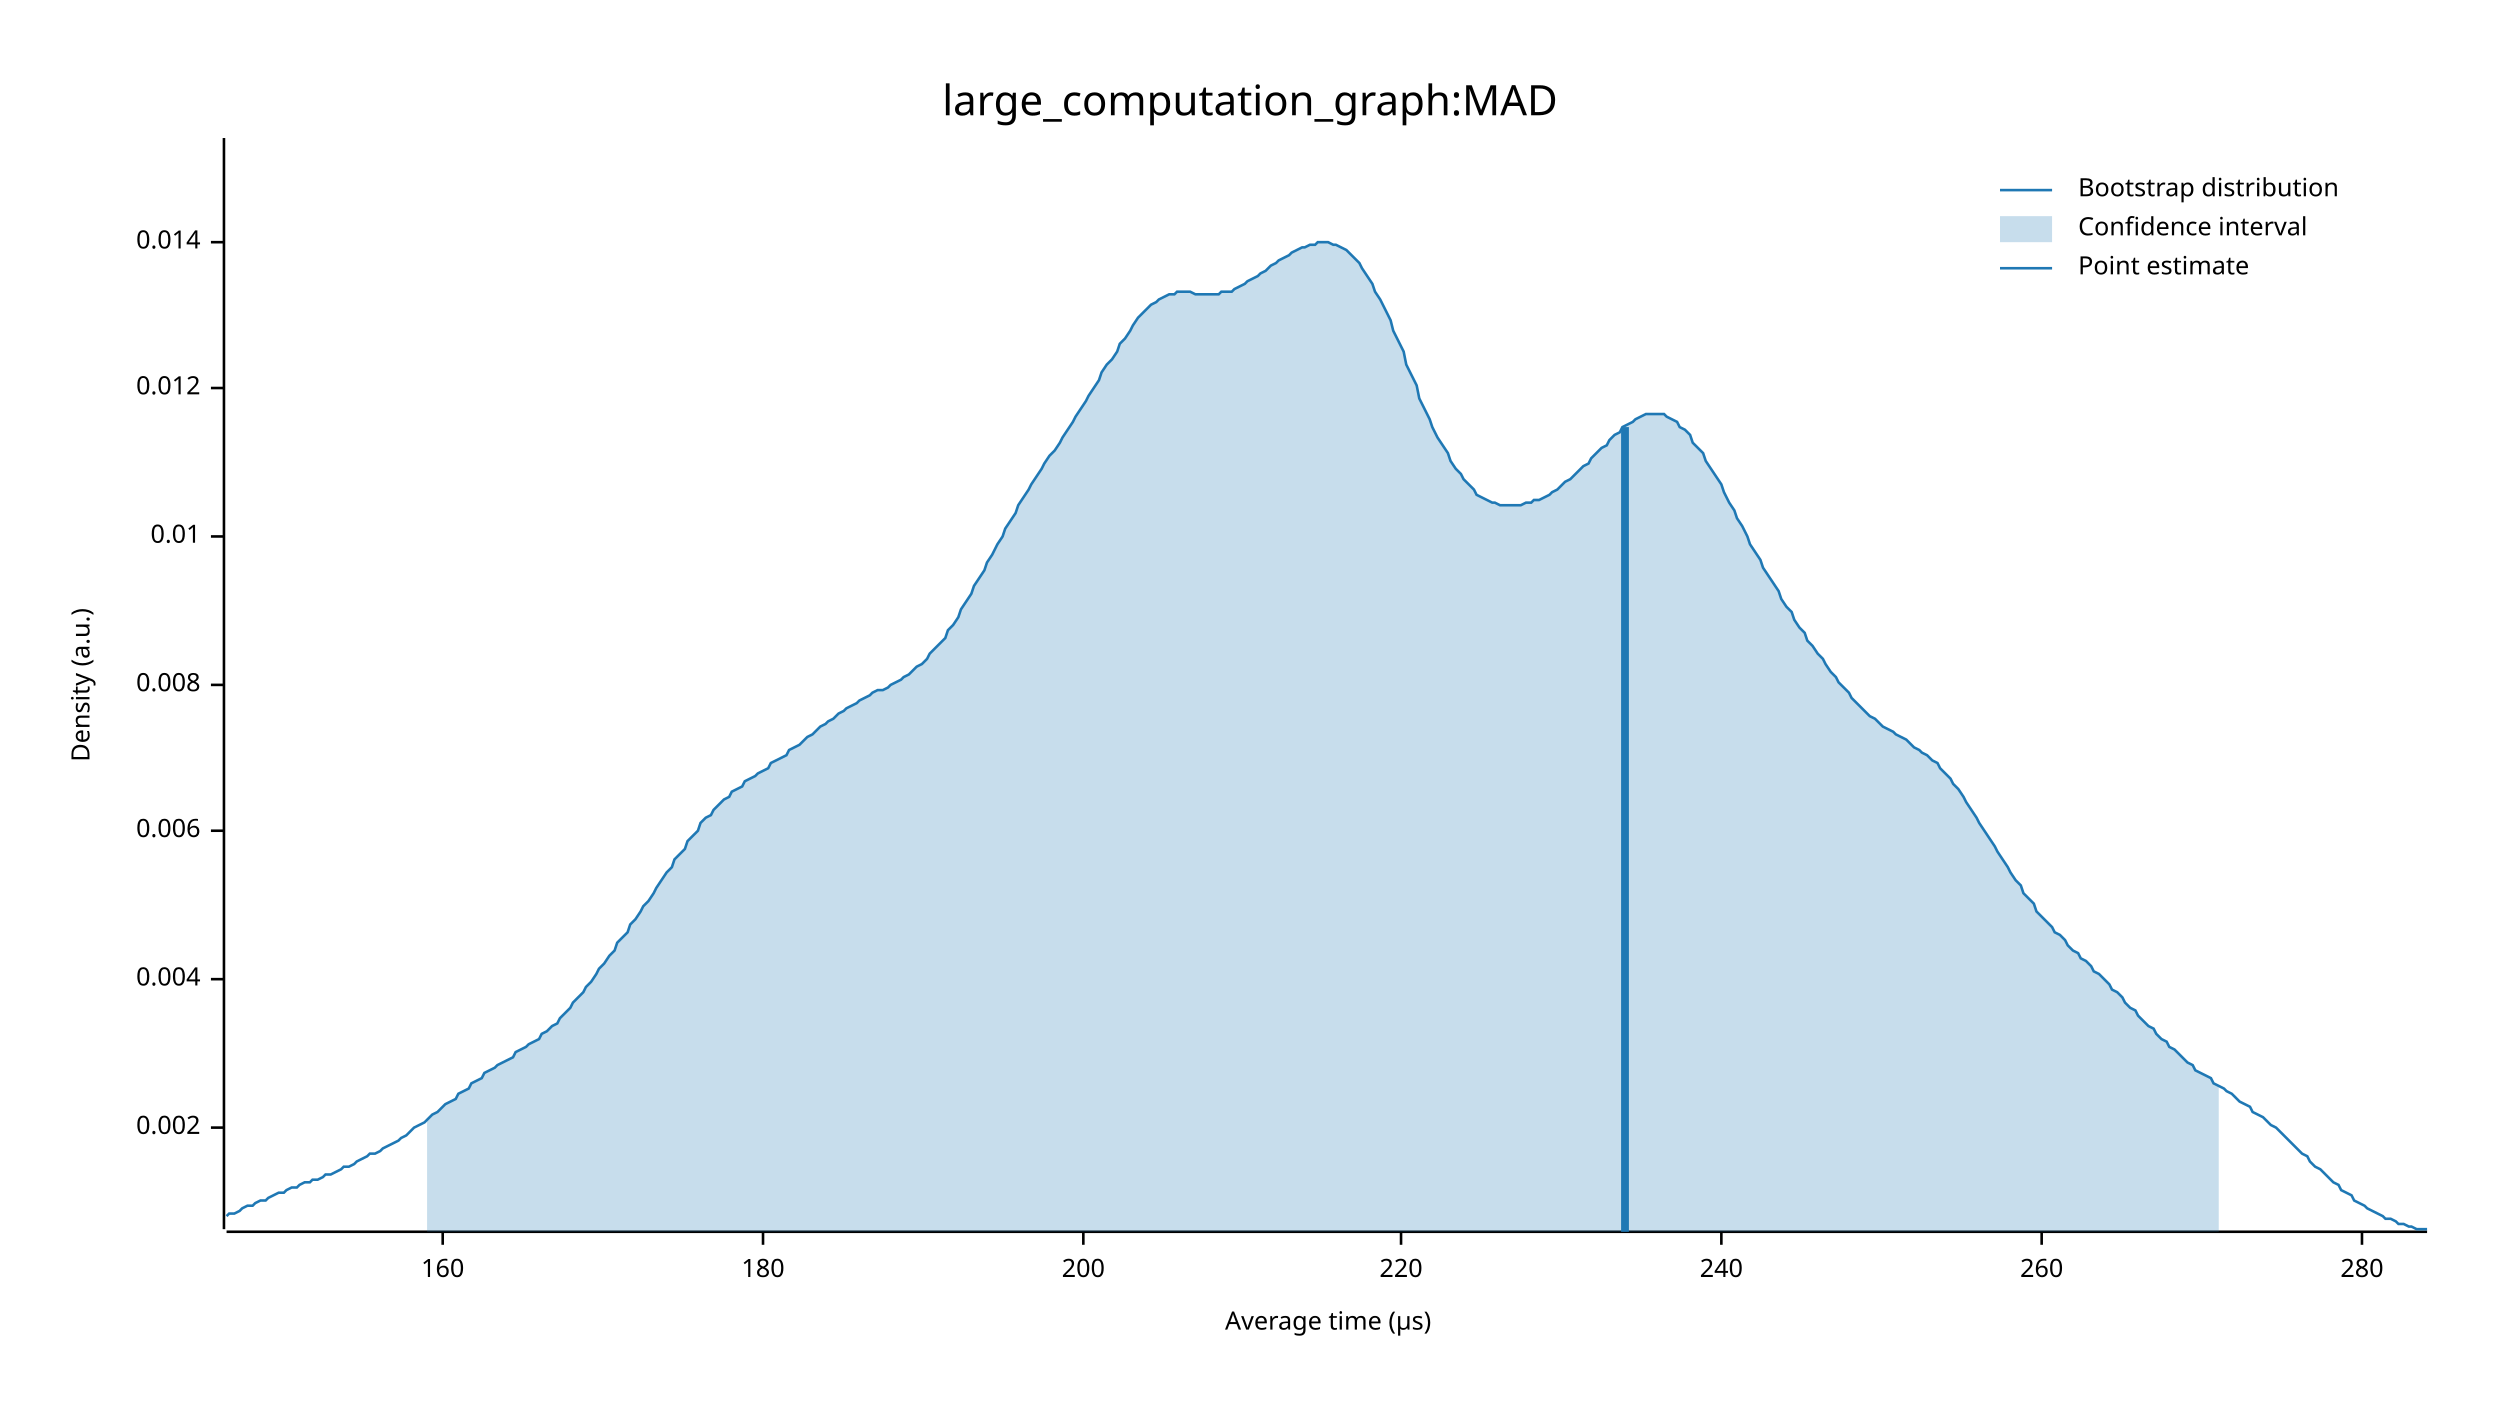
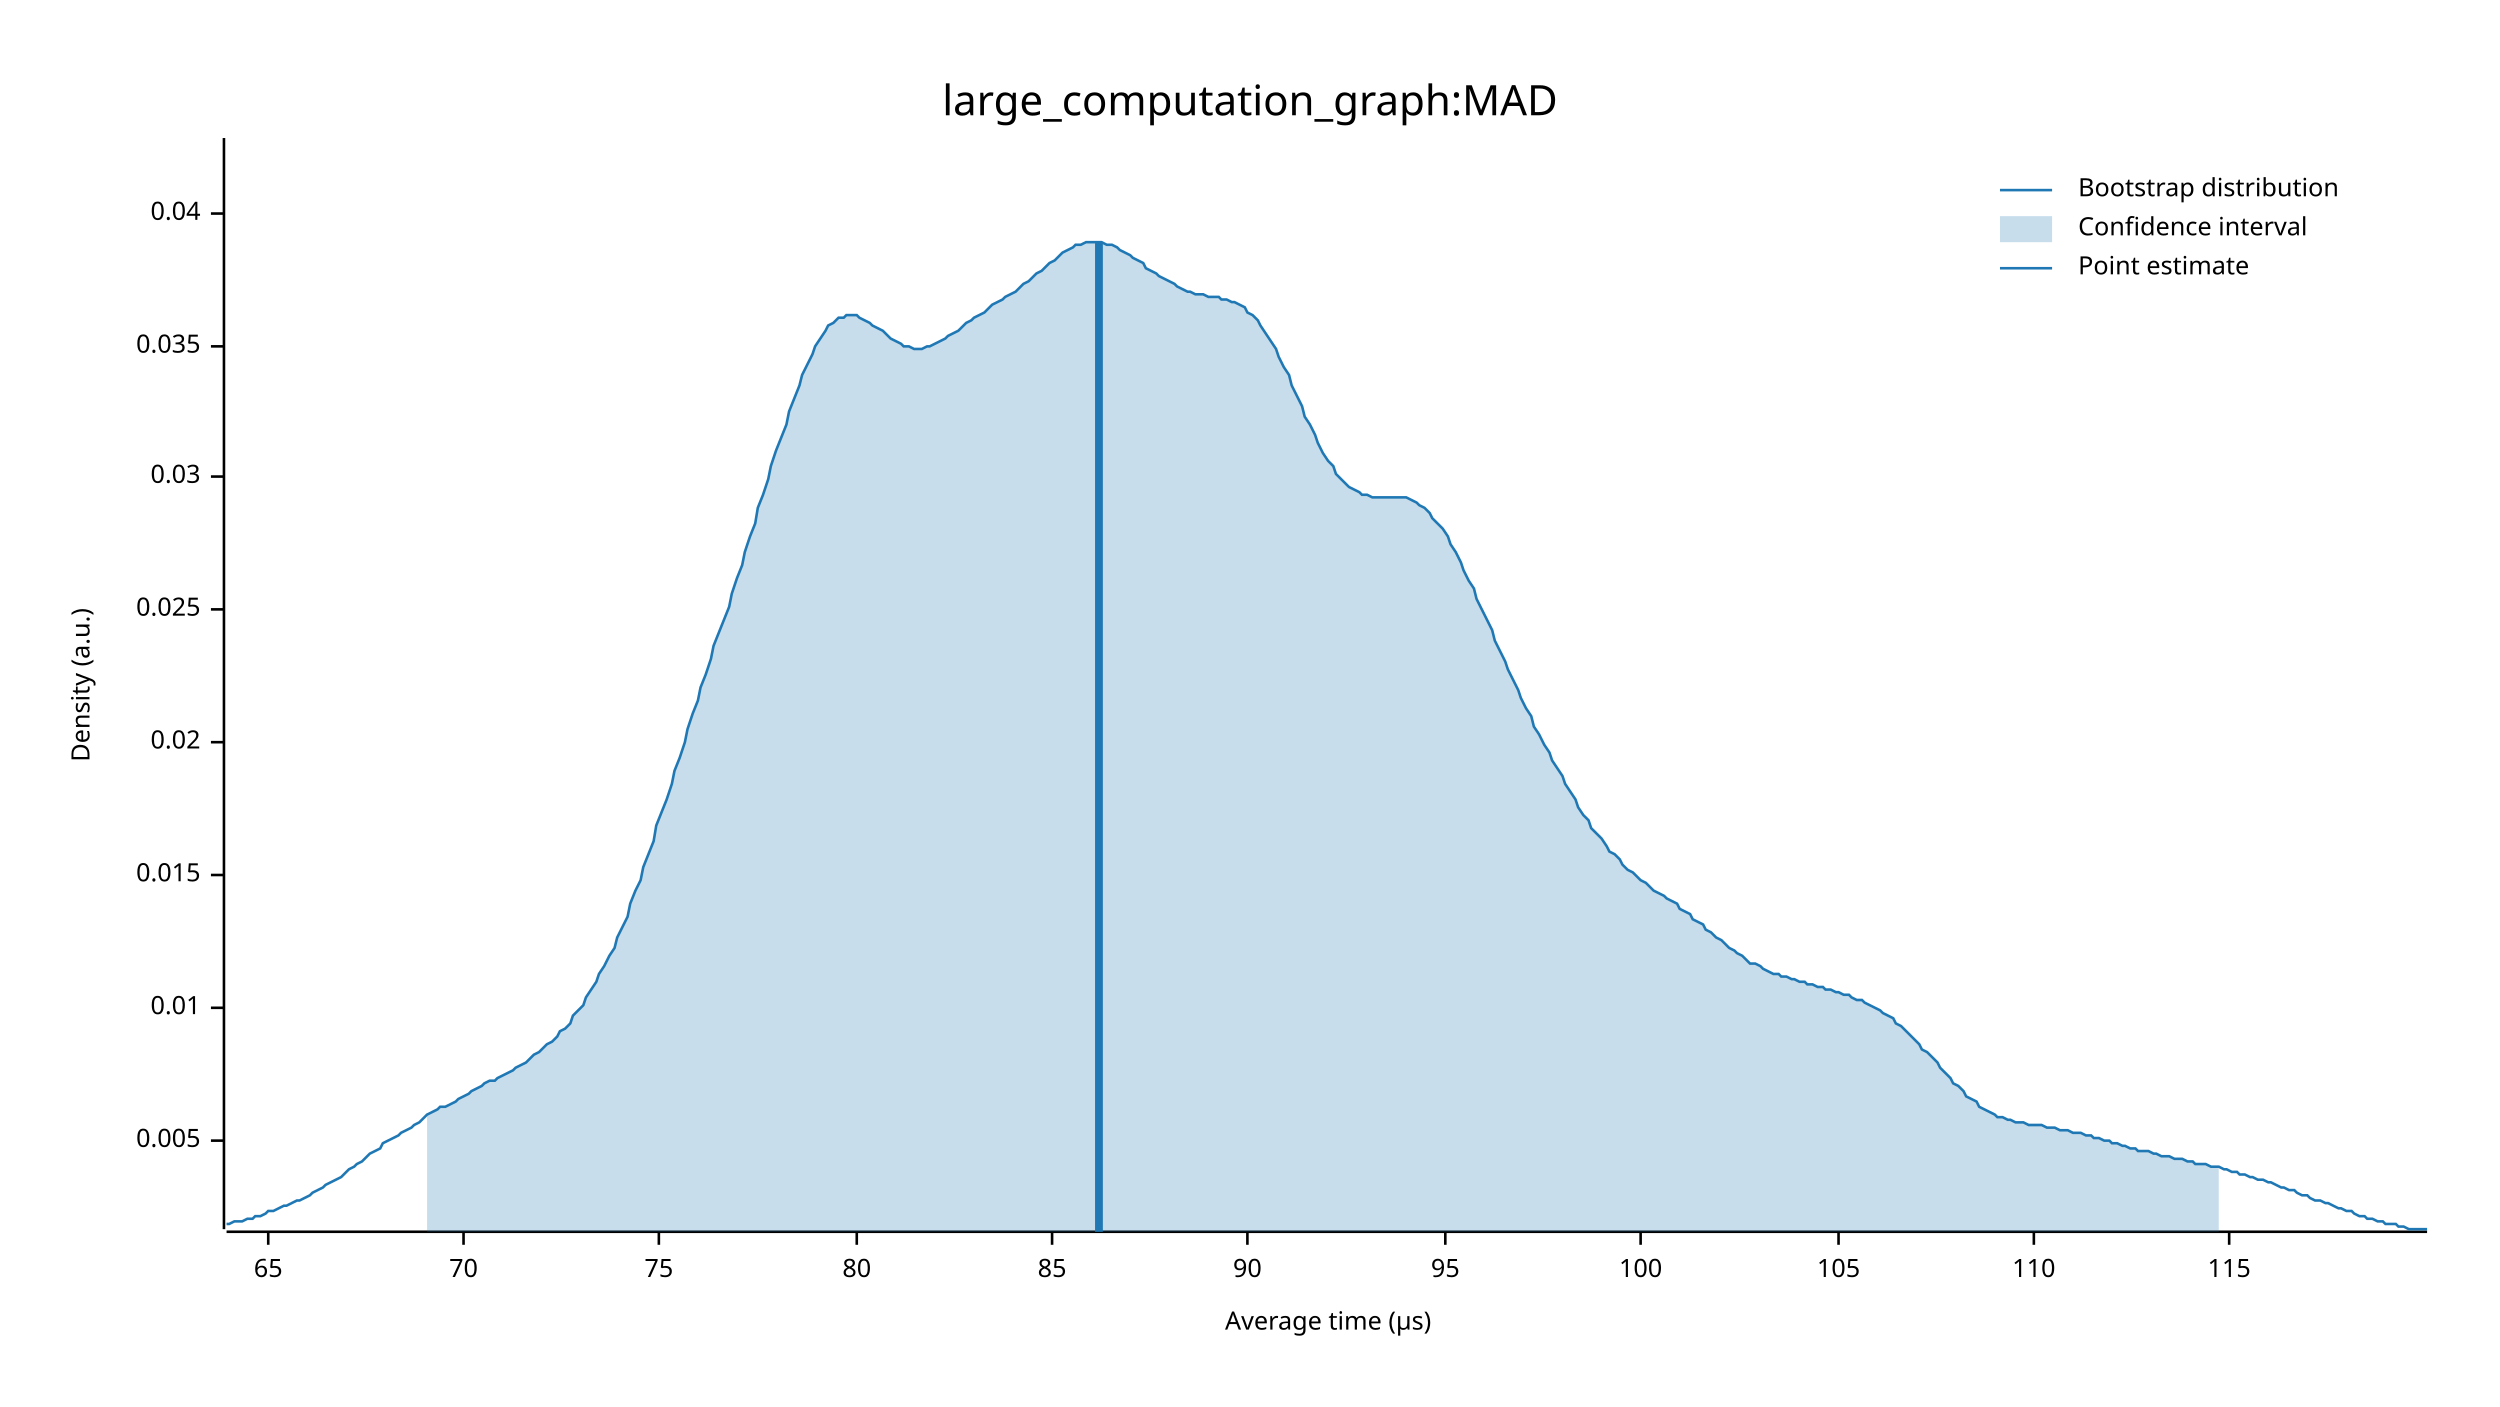
<svg xmlns="http://www.w3.org/2000/svg" width="960" height="540" viewBox="0 0 960 540">
  <text x="480" y="32" dy="0.76em" text-anchor="middle" font-family="sans-serif" font-size="16.129" opacity="1" fill="#000000">
large_computation_graph:MAD
</text>
  <text x="27" y="263" dy="0.76em" text-anchor="middle" font-family="sans-serif" font-size="9.677" opacity="1" fill="#000000" transform="rotate(270, 27, 263)">
Density (a.u.)
</text>
  <text x="510" y="513" dy="-0.5ex" text-anchor="middle" font-family="sans-serif" font-size="9.677" opacity="1" fill="#000000">
Average time (µs)
</text>
  <polyline fill="none" opacity="1" stroke="#000000" stroke-width="1" points="86,53 86,472 " />
-   <text x="77" y="433" dy="0.5ex" text-anchor="end" font-family="sans-serif" font-size="9.677" opacity="1" fill="#000000">
- 0.002
+   <text x="77" y="438" dy="0.5ex" text-anchor="end" font-family="sans-serif" font-size="9.677" opacity="1" fill="#000000">
+ 0.005
</text>
-   <polyline fill="none" opacity="1" stroke="#000000" stroke-width="1" points="81,433 86,433 " />
-   <text x="77" y="376" dy="0.5ex" text-anchor="end" font-family="sans-serif" font-size="9.677" opacity="1" fill="#000000">
- 0.004
- </text>
-   <polyline fill="none" opacity="1" stroke="#000000" stroke-width="1" points="81,376 86,376 " />
-   <text x="77" y="319" dy="0.5ex" text-anchor="end" font-family="sans-serif" font-size="9.677" opacity="1" fill="#000000">
- 0.006
- </text>
-   <polyline fill="none" opacity="1" stroke="#000000" stroke-width="1" points="81,319 86,319 " />
-   <text x="77" y="263" dy="0.5ex" text-anchor="end" font-family="sans-serif" font-size="9.677" opacity="1" fill="#000000">
- 0.008
- </text>
-   <polyline fill="none" opacity="1" stroke="#000000" stroke-width="1" points="81,263 86,263 " />
-   <text x="77" y="206" dy="0.5ex" text-anchor="end" font-family="sans-serif" font-size="9.677" opacity="1" fill="#000000">
+   <polyline fill="none" opacity="1" stroke="#000000" stroke-width="1" points="81,438 86,438 " />
+   <text x="77" y="387" dy="0.5ex" text-anchor="end" font-family="sans-serif" font-size="9.677" opacity="1" fill="#000000">
0.01
</text>
-   <polyline fill="none" opacity="1" stroke="#000000" stroke-width="1" points="81,206 86,206 " />
-   <text x="77" y="149" dy="0.5ex" text-anchor="end" font-family="sans-serif" font-size="9.677" opacity="1" fill="#000000">
- 0.012
+   <polyline fill="none" opacity="1" stroke="#000000" stroke-width="1" points="81,387 86,387 " />
+   <text x="77" y="336" dy="0.5ex" text-anchor="end" font-family="sans-serif" font-size="9.677" opacity="1" fill="#000000">
+ 0.015
</text>
-   <polyline fill="none" opacity="1" stroke="#000000" stroke-width="1" points="81,149 86,149 " />
-   <text x="77" y="93" dy="0.5ex" text-anchor="end" font-family="sans-serif" font-size="9.677" opacity="1" fill="#000000">
- 0.014
+   <polyline fill="none" opacity="1" stroke="#000000" stroke-width="1" points="81,336 86,336 " />
+   <text x="77" y="285" dy="0.5ex" text-anchor="end" font-family="sans-serif" font-size="9.677" opacity="1" fill="#000000">
+ 0.02
</text>
-   <polyline fill="none" opacity="1" stroke="#000000" stroke-width="1" points="81,93 86,93 " />
+   <polyline fill="none" opacity="1" stroke="#000000" stroke-width="1" points="81,285 86,285 " />
+   <text x="77" y="234" dy="0.5ex" text-anchor="end" font-family="sans-serif" font-size="9.677" opacity="1" fill="#000000">
+ 0.025
+ </text>
+   <polyline fill="none" opacity="1" stroke="#000000" stroke-width="1" points="81,234 86,234 " />
+   <text x="77" y="183" dy="0.5ex" text-anchor="end" font-family="sans-serif" font-size="9.677" opacity="1" fill="#000000">
+ 0.03
+ </text>
+   <polyline fill="none" opacity="1" stroke="#000000" stroke-width="1" points="81,183 86,183 " />
+   <text x="77" y="133" dy="0.5ex" text-anchor="end" font-family="sans-serif" font-size="9.677" opacity="1" fill="#000000">
+ 0.035
+ </text>
+   <polyline fill="none" opacity="1" stroke="#000000" stroke-width="1" points="81,133 86,133 " />
+   <text x="77" y="82" dy="0.5ex" text-anchor="end" font-family="sans-serif" font-size="9.677" opacity="1" fill="#000000">
+ 0.04
+ </text>
+   <polyline fill="none" opacity="1" stroke="#000000" stroke-width="1" points="81,82 86,82 " />
  <polyline fill="none" opacity="1" stroke="#000000" stroke-width="1" points="87,473 932,473 " />
-   <text x="170" y="483" dy="0.76em" text-anchor="middle" font-family="sans-serif" font-size="9.677" opacity="1" fill="#000000">
- 160
+   <text x="103" y="483" dy="0.76em" text-anchor="middle" font-family="sans-serif" font-size="9.677" opacity="1" fill="#000000">
+ 65
</text>
-   <polyline fill="none" opacity="1" stroke="#000000" stroke-width="1" points="170,473 170,478 " />
-   <text x="293" y="483" dy="0.76em" text-anchor="middle" font-family="sans-serif" font-size="9.677" opacity="1" fill="#000000">
- 180
+   <polyline fill="none" opacity="1" stroke="#000000" stroke-width="1" points="103,473 103,478 " />
+   <text x="178" y="483" dy="0.76em" text-anchor="middle" font-family="sans-serif" font-size="9.677" opacity="1" fill="#000000">
+ 70
</text>
-   <polyline fill="none" opacity="1" stroke="#000000" stroke-width="1" points="293,473 293,478 " />
-   <text x="416" y="483" dy="0.76em" text-anchor="middle" font-family="sans-serif" font-size="9.677" opacity="1" fill="#000000">
- 200
+   <polyline fill="none" opacity="1" stroke="#000000" stroke-width="1" points="178,473 178,478 " />
+   <text x="253" y="483" dy="0.76em" text-anchor="middle" font-family="sans-serif" font-size="9.677" opacity="1" fill="#000000">
+ 75
</text>
-   <polyline fill="none" opacity="1" stroke="#000000" stroke-width="1" points="416,473 416,478 " />
-   <text x="538" y="483" dy="0.76em" text-anchor="middle" font-family="sans-serif" font-size="9.677" opacity="1" fill="#000000">
- 220
+   <polyline fill="none" opacity="1" stroke="#000000" stroke-width="1" points="253,473 253,478 " />
+   <text x="329" y="483" dy="0.76em" text-anchor="middle" font-family="sans-serif" font-size="9.677" opacity="1" fill="#000000">
+ 80
</text>
-   <polyline fill="none" opacity="1" stroke="#000000" stroke-width="1" points="538,473 538,478 " />
-   <text x="661" y="483" dy="0.76em" text-anchor="middle" font-family="sans-serif" font-size="9.677" opacity="1" fill="#000000">
- 240
+   <polyline fill="none" opacity="1" stroke="#000000" stroke-width="1" points="329,473 329,478 " />
+   <text x="404" y="483" dy="0.76em" text-anchor="middle" font-family="sans-serif" font-size="9.677" opacity="1" fill="#000000">
+ 85
</text>
-   <polyline fill="none" opacity="1" stroke="#000000" stroke-width="1" points="661,473 661,478 " />
-   <text x="784" y="483" dy="0.76em" text-anchor="middle" font-family="sans-serif" font-size="9.677" opacity="1" fill="#000000">
- 260
+   <polyline fill="none" opacity="1" stroke="#000000" stroke-width="1" points="404,473 404,478 " />
+   <text x="479" y="483" dy="0.76em" text-anchor="middle" font-family="sans-serif" font-size="9.677" opacity="1" fill="#000000">
+ 90
</text>
-   <polyline fill="none" opacity="1" stroke="#000000" stroke-width="1" points="784,473 784,478 " />
-   <text x="907" y="483" dy="0.76em" text-anchor="middle" font-family="sans-serif" font-size="9.677" opacity="1" fill="#000000">
- 280
+   <polyline fill="none" opacity="1" stroke="#000000" stroke-width="1" points="479,473 479,478 " />
+   <text x="555" y="483" dy="0.76em" text-anchor="middle" font-family="sans-serif" font-size="9.677" opacity="1" fill="#000000">
+ 95
</text>
-   <polyline fill="none" opacity="1" stroke="#000000" stroke-width="1" points="907,473 907,478 " />
-   <polyline fill="none" opacity="1" stroke="#1F78B4" stroke-width="1" points="87,467 88,466 90,466 92,465 93,464 95,463 97,463 98,462 100,461 102,461 103,460 105,459 107,458 109,458 110,457 112,456 114,456 115,455 117,454 119,454 120,453 122,453 124,452 125,451 127,451 129,450 131,449 132,448 134,448 136,447 137,446 139,445 141,444 142,443 144,443 146,442 147,441 149,440 151,439 153,438 154,437 156,436 158,434 159,433 161,432 163,431 164,430 166,428 168,427 169,426 171,424 173,423 175,422 176,420 178,419 180,418 181,416 183,415 185,414 186,412 188,411 190,410 191,409 193,408 195,407 197,406 198,404 200,403 202,402 203,401 205,400 207,399 208,397 210,396 212,394 214,393 215,391 217,389 219,387 220,385 222,383 224,381 225,379 227,377 229,374 230,372 232,370 234,367 236,365 237,362 239,360 241,358 242,355 244,353 246,350 247,348 249,346 251,343 252,341 254,338 256,335 258,333 259,330 261,328 263,326 264,323 266,321 268,319 269,316 271,314 273,313 274,311 276,309 278,307 280,306 281,304 283,303 285,302 286,300 288,299 290,298 291,297 293,296 295,295 296,293 298,292 300,291 302,290 303,288 305,287 307,286 308,285 310,283 312,282 313,281 315,279 317,278 318,277 320,276 322,274 324,273 325,272 327,271 329,270 330,269 332,268 334,267 335,266 337,265 339,265 341,264 342,263 344,262 346,261 347,260 349,259 351,257 352,256 354,255 356,253 357,251 359,249 361,247 363,245 364,242 366,240 368,237 369,234 371,231 373,228 374,225 376,222 378,219 379,216 381,213 383,209 385,206 386,203 388,200 390,197 391,194 393,191 395,188 396,186 398,183 400,180 401,178 403,175 405,173 407,170 408,168 410,165 412,162 413,160 415,157 417,154 418,152 420,149 422,146 423,143 425,140 427,138 429,135 430,132 432,130 434,127 435,125 437,122 439,120 440,119 442,117 444,116 445,115 447,114 449,113 451,113 452,112 454,112 456,112 457,112 459,113 461,113 462,113 464,113 466,113 468,113 469,112 471,112 473,112 474,111 476,110 478,109 479,108 481,107 483,106 484,105 486,104 488,102 490,101 491,100 493,99 495,98 496,97 498,96 500,95 501,95 503,94 505,94 506,93 508,93 510,93 512,94 513,94 515,95 517,96 518,97 520,99 522,101 523,103 525,106 527,109 528,112 530,115 532,119 534,123 535,127 537,131 539,135 540,140 542,144 544,148 545,153 547,157 549,161 550,164 552,168 554,171 556,174 557,177 559,180 561,182 562,184 564,186 566,188 567,190 569,191 571,192 573,193 574,193 576,194 578,194 579,194 581,194 583,194 584,194 586,193 588,193 589,192 591,192 593,191 595,190 596,189 598,188 600,186 601,185 603,184 605,182 606,181 608,179 610,178 611,176 613,174 615,172 617,171 618,169 620,167 622,166 623,164 625,163 627,162 628,161 630,160 632,159 633,159 635,159 637,159 639,159 640,160 642,161 644,162 645,164 647,165 649,167 650,170 652,172 654,174 655,177 657,180 659,183 661,186 662,189 664,193 666,196 667,199 669,202 671,206 672,209 674,212 676,215 677,218 679,221 681,224 683,227 684,230 686,233 688,235 689,238 691,241 693,243 694,246 696,248 698,251 700,253 701,255 703,258 705,260 706,262 708,264 710,266 711,268 713,270 715,272 716,273 718,275 720,276 722,278 723,279 725,280 727,281 728,282 730,283 732,284 733,285 735,287 737,288 738,289 740,290 742,292 744,293 745,295 747,297 749,299 750,301 752,303 754,306 755,308 757,311 759,314 760,316 762,319 764,322 766,325 767,327 769,330 771,333 772,335 774,338 776,340 777,343 779,345 781,347 782,350 784,352 786,354 788,356 789,358 791,359 793,361 794,363 796,365 798,366 799,368 801,369 803,371 804,373 806,374 808,376 810,378 811,380 813,381 815,383 816,385 818,387 820,388 821,390 823,392 825,394 827,395 828,397 830,399 832,400 833,402 835,403 837,405 838,406 840,408 842,409 843,411 845,412 847,413 849,414 850,416 852,417 854,418 855,419 857,420 859,422 860,423 862,424 864,425 865,427 867,428 869,429 871,431 872,432 874,433 876,435 877,436 879,438 881,440 882,441 884,443 886,444 887,446 889,448 891,449 893,451 894,452 896,454 898,455 899,457 901,458 903,459 904,461 906,462 908,463 909,464 911,465 913,466 915,467 916,468 918,468 920,469 921,470 923,470 925,471 926,471 928,472 930,472 932,472 " />
-   <polygon opacity="0.25" fill="#1F78B4" points="164,430 166,428 168,427 169,426 171,424 173,423 175,422 176,420 178,419 180,418 181,416 183,415 185,414 186,412 188,411 190,410 191,409 193,408 195,407 197,406 198,404 200,403 202,402 203,401 205,400 207,399 208,397 210,396 212,394 214,393 215,391 217,389 219,387 220,385 222,383 224,381 225,379 227,377 229,374 230,372 232,370 234,367 236,365 237,362 239,360 241,358 242,355 244,353 246,350 247,348 249,346 251,343 252,341 254,338 256,335 258,333 259,330 261,328 263,326 264,323 266,321 268,319 269,316 271,314 273,313 274,311 276,309 278,307 280,306 281,304 283,303 285,302 286,300 288,299 290,298 291,297 293,296 295,295 296,293 298,292 300,291 302,290 303,288 305,287 307,286 308,285 310,283 312,282 313,281 315,279 317,278 318,277 320,276 322,274 324,273 325,272 327,271 329,270 330,269 332,268 334,267 335,266 337,265 339,265 341,264 342,263 344,262 346,261 347,260 349,259 351,257 352,256 354,255 356,253 357,251 359,249 361,247 363,245 364,242 366,240 368,237 369,234 371,231 373,228 374,225 376,222 378,219 379,216 381,213 383,209 385,206 386,203 388,200 390,197 391,194 393,191 395,188 396,186 398,183 400,180 401,178 403,175 405,173 407,170 408,168 410,165 412,162 413,160 415,157 417,154 418,152 420,149 422,146 423,143 425,140 427,138 429,135 430,132 432,130 434,127 435,125 437,122 439,120 440,119 442,117 444,116 445,115 447,114 449,113 451,113 452,112 454,112 456,112 457,112 459,113 461,113 462,113 464,113 466,113 468,113 469,112 471,112 473,112 474,111 476,110 478,109 479,108 481,107 483,106 484,105 486,104 488,102 490,101 491,100 493,99 495,98 496,97 498,96 500,95 501,95 503,94 505,94 506,93 508,93 510,93 512,94 513,94 515,95 517,96 518,97 520,99 522,101 523,103 525,106 527,109 528,112 530,115 532,119 534,123 535,127 537,131 539,135 540,140 542,144 544,148 545,153 547,157 549,161 550,164 552,168 554,171 556,174 557,177 559,180 561,182 562,184 564,186 566,188 567,190 569,191 571,192 573,193 574,193 576,194 578,194 579,194 581,194 583,194 584,194 586,193 588,193 589,192 591,192 593,191 595,190 596,189 598,188 600,186 601,185 603,184 605,182 606,181 608,179 610,178 611,176 613,174 615,172 617,171 618,169 620,167 622,166 623,164 625,163 627,162 628,161 630,160 632,159 633,159 635,159 637,159 639,159 640,160 642,161 644,162 645,164 647,165 649,167 650,170 652,172 654,174 655,177 657,180 659,183 661,186 662,189 664,193 666,196 667,199 669,202 671,206 672,209 674,212 676,215 677,218 679,221 681,224 683,227 684,230 686,233 688,235 689,238 691,241 693,243 694,246 696,248 698,251 700,253 701,255 703,258 705,260 706,262 708,264 710,266 711,268 713,270 715,272 716,273 718,275 720,276 722,278 723,279 725,280 727,281 728,282 730,283 732,284 733,285 735,287 737,288 738,289 740,290 742,292 744,293 745,295 747,297 749,299 750,301 752,303 754,306 755,308 757,311 759,314 760,316 762,319 764,322 766,325 767,327 769,330 771,333 772,335 774,338 776,340 777,343 779,345 781,347 782,350 784,352 786,354 788,356 789,358 791,359 793,361 794,363 796,365 798,366 799,368 801,369 803,371 804,373 806,374 808,376 810,378 811,380 813,381 815,383 816,385 818,387 820,388 821,390 823,392 825,394 827,395 828,397 830,399 832,400 833,402 835,403 837,405 838,406 840,408 842,409 843,411 845,412 847,413 849,414 850,416 852,417 852,473 164,473 " />
-   <polyline fill="none" opacity="1" stroke="#1F78B4" stroke-width="3" points="624,473 624,164 " />
+   <polyline fill="none" opacity="1" stroke="#000000" stroke-width="1" points="555,473 555,478 " />
+   <text x="630" y="483" dy="0.76em" text-anchor="middle" font-family="sans-serif" font-size="9.677" opacity="1" fill="#000000">
+ 100
+ </text>
+   <polyline fill="none" opacity="1" stroke="#000000" stroke-width="1" points="630,473 630,478 " />
+   <text x="706" y="483" dy="0.76em" text-anchor="middle" font-family="sans-serif" font-size="9.677" opacity="1" fill="#000000">
+ 105
+ </text>
+   <polyline fill="none" opacity="1" stroke="#000000" stroke-width="1" points="706,473 706,478 " />
+   <text x="781" y="483" dy="0.76em" text-anchor="middle" font-family="sans-serif" font-size="9.677" opacity="1" fill="#000000">
+ 110
+ </text>
+   <polyline fill="none" opacity="1" stroke="#000000" stroke-width="1" points="781,473 781,478 " />
+   <text x="856" y="483" dy="0.76em" text-anchor="middle" font-family="sans-serif" font-size="9.677" opacity="1" fill="#000000">
+ 115
+ </text>
+   <polyline fill="none" opacity="1" stroke="#000000" stroke-width="1" points="856,473 856,478 " />
+   <polyline fill="none" opacity="1" stroke="#1F78B4" stroke-width="1" points="87,470 88,470 90,469 92,469 93,469 95,468 97,468 98,467 100,467 102,466 103,465 105,465 107,464 109,463 110,463 112,462 114,461 115,461 117,460 119,459 120,458 122,457 124,456 125,455 127,454 129,453 131,452 132,451 134,449 136,448 137,447 139,446 141,444 142,443 144,442 146,441 147,439 149,438 151,437 153,436 154,435 156,434 158,433 159,432 161,431 163,429 164,428 166,427 168,426 169,425 171,425 173,424 175,423 176,422 178,421 180,420 181,419 183,418 185,417 186,416 188,415 190,415 191,414 193,413 195,412 197,411 198,410 200,409 202,408 203,407 205,405 207,404 208,403 210,401 212,400 214,398 215,396 217,395 219,393 220,390 222,388 224,386 225,383 227,380 229,377 230,374 232,371 234,367 236,364 237,360 239,356 241,352 242,347 244,342 246,338 247,333 249,328 251,323 252,317 254,312 256,307 258,301 259,296 261,291 263,285 264,280 266,274 268,269 269,264 271,259 273,253 274,248 276,243 278,238 280,233 281,228 283,222 285,217 286,212 288,206 290,201 291,195 293,190 295,184 296,179 298,173 300,168 302,163 303,158 305,153 307,148 308,144 310,140 312,136 313,133 315,130 317,127 318,125 320,124 322,122 324,122 325,121 327,121 329,121 330,122 332,123 334,124 335,125 337,126 339,127 341,129 342,130 344,131 346,132 347,133 349,133 351,134 352,134 354,134 356,133 357,133 359,132 361,131 363,130 364,129 366,128 368,127 369,126 371,124 373,123 374,122 376,121 378,120 379,119 381,117 383,116 385,115 386,114 388,113 390,112 391,111 393,109 395,108 396,107 398,105 400,104 401,103 403,101 405,100 407,98 408,97 410,96 412,95 413,94 415,94 417,93 418,93 420,93 422,93 423,93 425,94 427,94 429,95 430,96 432,97 434,98 435,99 437,100 439,101 440,103 442,104 444,105 445,106 447,107 449,108 451,109 452,110 454,111 456,112 457,112 459,113 461,113 462,113 464,114 466,114 468,114 469,115 471,115 473,116 474,116 476,117 478,118 479,120 481,121 483,123 484,125 486,128 488,131 490,134 491,137 493,141 495,144 496,148 498,152 500,156 501,160 503,163 505,167 506,170 508,174 510,177 512,179 513,182 515,184 517,186 518,187 520,188 522,189 523,190 525,190 527,191 528,191 530,191 532,191 534,191 535,191 537,191 539,191 540,191 542,192 544,193 545,194 547,195 549,197 550,199 552,201 554,203 556,206 557,209 559,212 561,216 562,219 564,223 566,226 567,230 569,234 571,238 573,242 574,246 576,250 578,254 579,257 581,261 583,265 584,268 586,272 588,275 589,279 591,282 593,286 595,289 596,292 598,295 600,298 601,301 603,304 605,307 606,310 608,313 610,315 611,318 613,320 615,322 617,325 618,327 620,328 622,330 623,332 625,334 627,335 628,336 630,338 632,339 633,340 635,342 637,343 639,344 640,345 642,346 644,347 645,349 647,350 649,351 650,353 652,354 654,355 655,357 657,358 659,360 661,361 662,362 664,364 666,365 667,366 669,367 671,369 672,370 674,370 676,371 677,372 679,373 681,374 683,374 684,375 686,375 688,376 689,376 691,377 693,377 694,378 696,378 698,379 700,379 701,380 703,380 705,381 706,381 708,382 710,382 711,383 713,384 715,384 716,385 718,386 720,387 722,388 723,389 725,390 727,391 728,393 730,394 732,396 733,397 735,399 737,401 738,403 740,404 742,406 744,408 745,410 747,412 749,414 750,416 752,417 754,419 755,421 757,422 759,423 760,425 762,426 764,427 766,428 767,429 769,429 771,430 772,430 774,431 776,431 777,431 779,432 781,432 782,432 784,432 786,433 788,433 789,433 791,434 793,434 794,434 796,435 798,435 799,435 801,436 803,436 804,437 806,437 808,438 810,438 811,439 813,439 815,440 816,440 818,441 820,441 821,442 823,442 825,442 827,443 828,443 830,444 832,444 833,444 835,445 837,445 838,445 840,446 842,446 843,447 845,447 847,447 849,448 850,448 852,448 854,449 855,449 857,450 859,450 860,451 862,451 864,452 865,452 867,453 869,453 871,454 872,454 874,455 876,456 877,456 879,457 881,457 882,458 884,459 886,459 887,460 889,461 891,461 893,462 894,462 896,463 898,464 899,464 901,465 903,465 904,466 906,467 908,467 909,468 911,468 913,469 915,469 916,470 918,470 920,470 921,471 923,471 925,472 926,472 928,472 930,472 932,472 " />
+   <polygon opacity="0.25" fill="#1F78B4" points="164,428 166,427 168,426 169,425 171,425 173,424 175,423 176,422 178,421 180,420 181,419 183,418 185,417 186,416 188,415 190,415 191,414 193,413 195,412 197,411 198,410 200,409 202,408 203,407 205,405 207,404 208,403 210,401 212,400 214,398 215,396 217,395 219,393 220,390 222,388 224,386 225,383 227,380 229,377 230,374 232,371 234,367 236,364 237,360 239,356 241,352 242,347 244,342 246,338 247,333 249,328 251,323 252,317 254,312 256,307 258,301 259,296 261,291 263,285 264,280 266,274 268,269 269,264 271,259 273,253 274,248 276,243 278,238 280,233 281,228 283,222 285,217 286,212 288,206 290,201 291,195 293,190 295,184 296,179 298,173 300,168 302,163 303,158 305,153 307,148 308,144 310,140 312,136 313,133 315,130 317,127 318,125 320,124 322,122 324,122 325,121 327,121 329,121 330,122 332,123 334,124 335,125 337,126 339,127 341,129 342,130 344,131 346,132 347,133 349,133 351,134 352,134 354,134 356,133 357,133 359,132 361,131 363,130 364,129 366,128 368,127 369,126 371,124 373,123 374,122 376,121 378,120 379,119 381,117 383,116 385,115 386,114 388,113 390,112 391,111 393,109 395,108 396,107 398,105 400,104 401,103 403,101 405,100 407,98 408,97 410,96 412,95 413,94 415,94 417,93 418,93 420,93 422,93 423,93 425,94 427,94 429,95 430,96 432,97 434,98 435,99 437,100 439,101 440,103 442,104 444,105 445,106 447,107 449,108 451,109 452,110 454,111 456,112 457,112 459,113 461,113 462,113 464,114 466,114 468,114 469,115 471,115 473,116 474,116 476,117 478,118 479,120 481,121 483,123 484,125 486,128 488,131 490,134 491,137 493,141 495,144 496,148 498,152 500,156 501,160 503,163 505,167 506,170 508,174 510,177 512,179 513,182 515,184 517,186 518,187 520,188 522,189 523,190 525,190 527,191 528,191 530,191 532,191 534,191 535,191 537,191 539,191 540,191 542,192 544,193 545,194 547,195 549,197 550,199 552,201 554,203 556,206 557,209 559,212 561,216 562,219 564,223 566,226 567,230 569,234 571,238 573,242 574,246 576,250 578,254 579,257 581,261 583,265 584,268 586,272 588,275 589,279 591,282 593,286 595,289 596,292 598,295 600,298 601,301 603,304 605,307 606,310 608,313 610,315 611,318 613,320 615,322 617,325 618,327 620,328 622,330 623,332 625,334 627,335 628,336 630,338 632,339 633,340 635,342 637,343 639,344 640,345 642,346 644,347 645,349 647,350 649,351 650,353 652,354 654,355 655,357 657,358 659,360 661,361 662,362 664,364 666,365 667,366 669,367 671,369 672,370 674,370 676,371 677,372 679,373 681,374 683,374 684,375 686,375 688,376 689,376 691,377 693,377 694,378 696,378 698,379 700,379 701,380 703,380 705,381 706,381 708,382 710,382 711,383 713,384 715,384 716,385 718,386 720,387 722,388 723,389 725,390 727,391 728,393 730,394 732,396 733,397 735,399 737,401 738,403 740,404 742,406 744,408 745,410 747,412 749,414 750,416 752,417 754,419 755,421 757,422 759,423 760,425 762,426 764,427 766,428 767,429 769,429 771,430 772,430 774,431 776,431 777,431 779,432 781,432 782,432 784,432 786,433 788,433 789,433 791,434 793,434 794,434 796,435 798,435 799,435 801,436 803,436 804,437 806,437 808,438 810,438 811,439 813,439 815,440 816,440 818,441 820,441 821,442 823,442 825,442 827,443 828,443 830,444 832,444 833,444 835,445 837,445 838,445 840,446 842,446 843,447 845,447 847,447 849,448 850,448 852,448 852,473 164,473 " />
+   <polyline fill="none" opacity="1" stroke="#1F78B4" stroke-width="3" points="422,473 422,93 " />
  <text x="798" y="68" dy="0.76em" text-anchor="start" font-family="sans-serif" font-size="9.677" opacity="1" fill="#000000">
Bootstrap distribution
</text>
  <text x="798" y="83" dy="0.76em" text-anchor="start" font-family="sans-serif" font-size="9.677" opacity="1" fill="#000000">
Confidence interval
</text>
  <text x="798" y="98" dy="0.76em" text-anchor="start" font-family="sans-serif" font-size="9.677" opacity="1" fill="#000000">
Point estimate
</text>
  <polyline fill="none" opacity="1" stroke="#1F78B4" stroke-width="1" points="768,73 788,73 " />
  <rect x="768" y="83" width="20" height="10" opacity="0.25" fill="#1F78B4" stroke="none" />
  <polyline fill="none" opacity="1" stroke="#1F78B4" stroke-width="1" points="768,103 788,103 " />
</svg>
